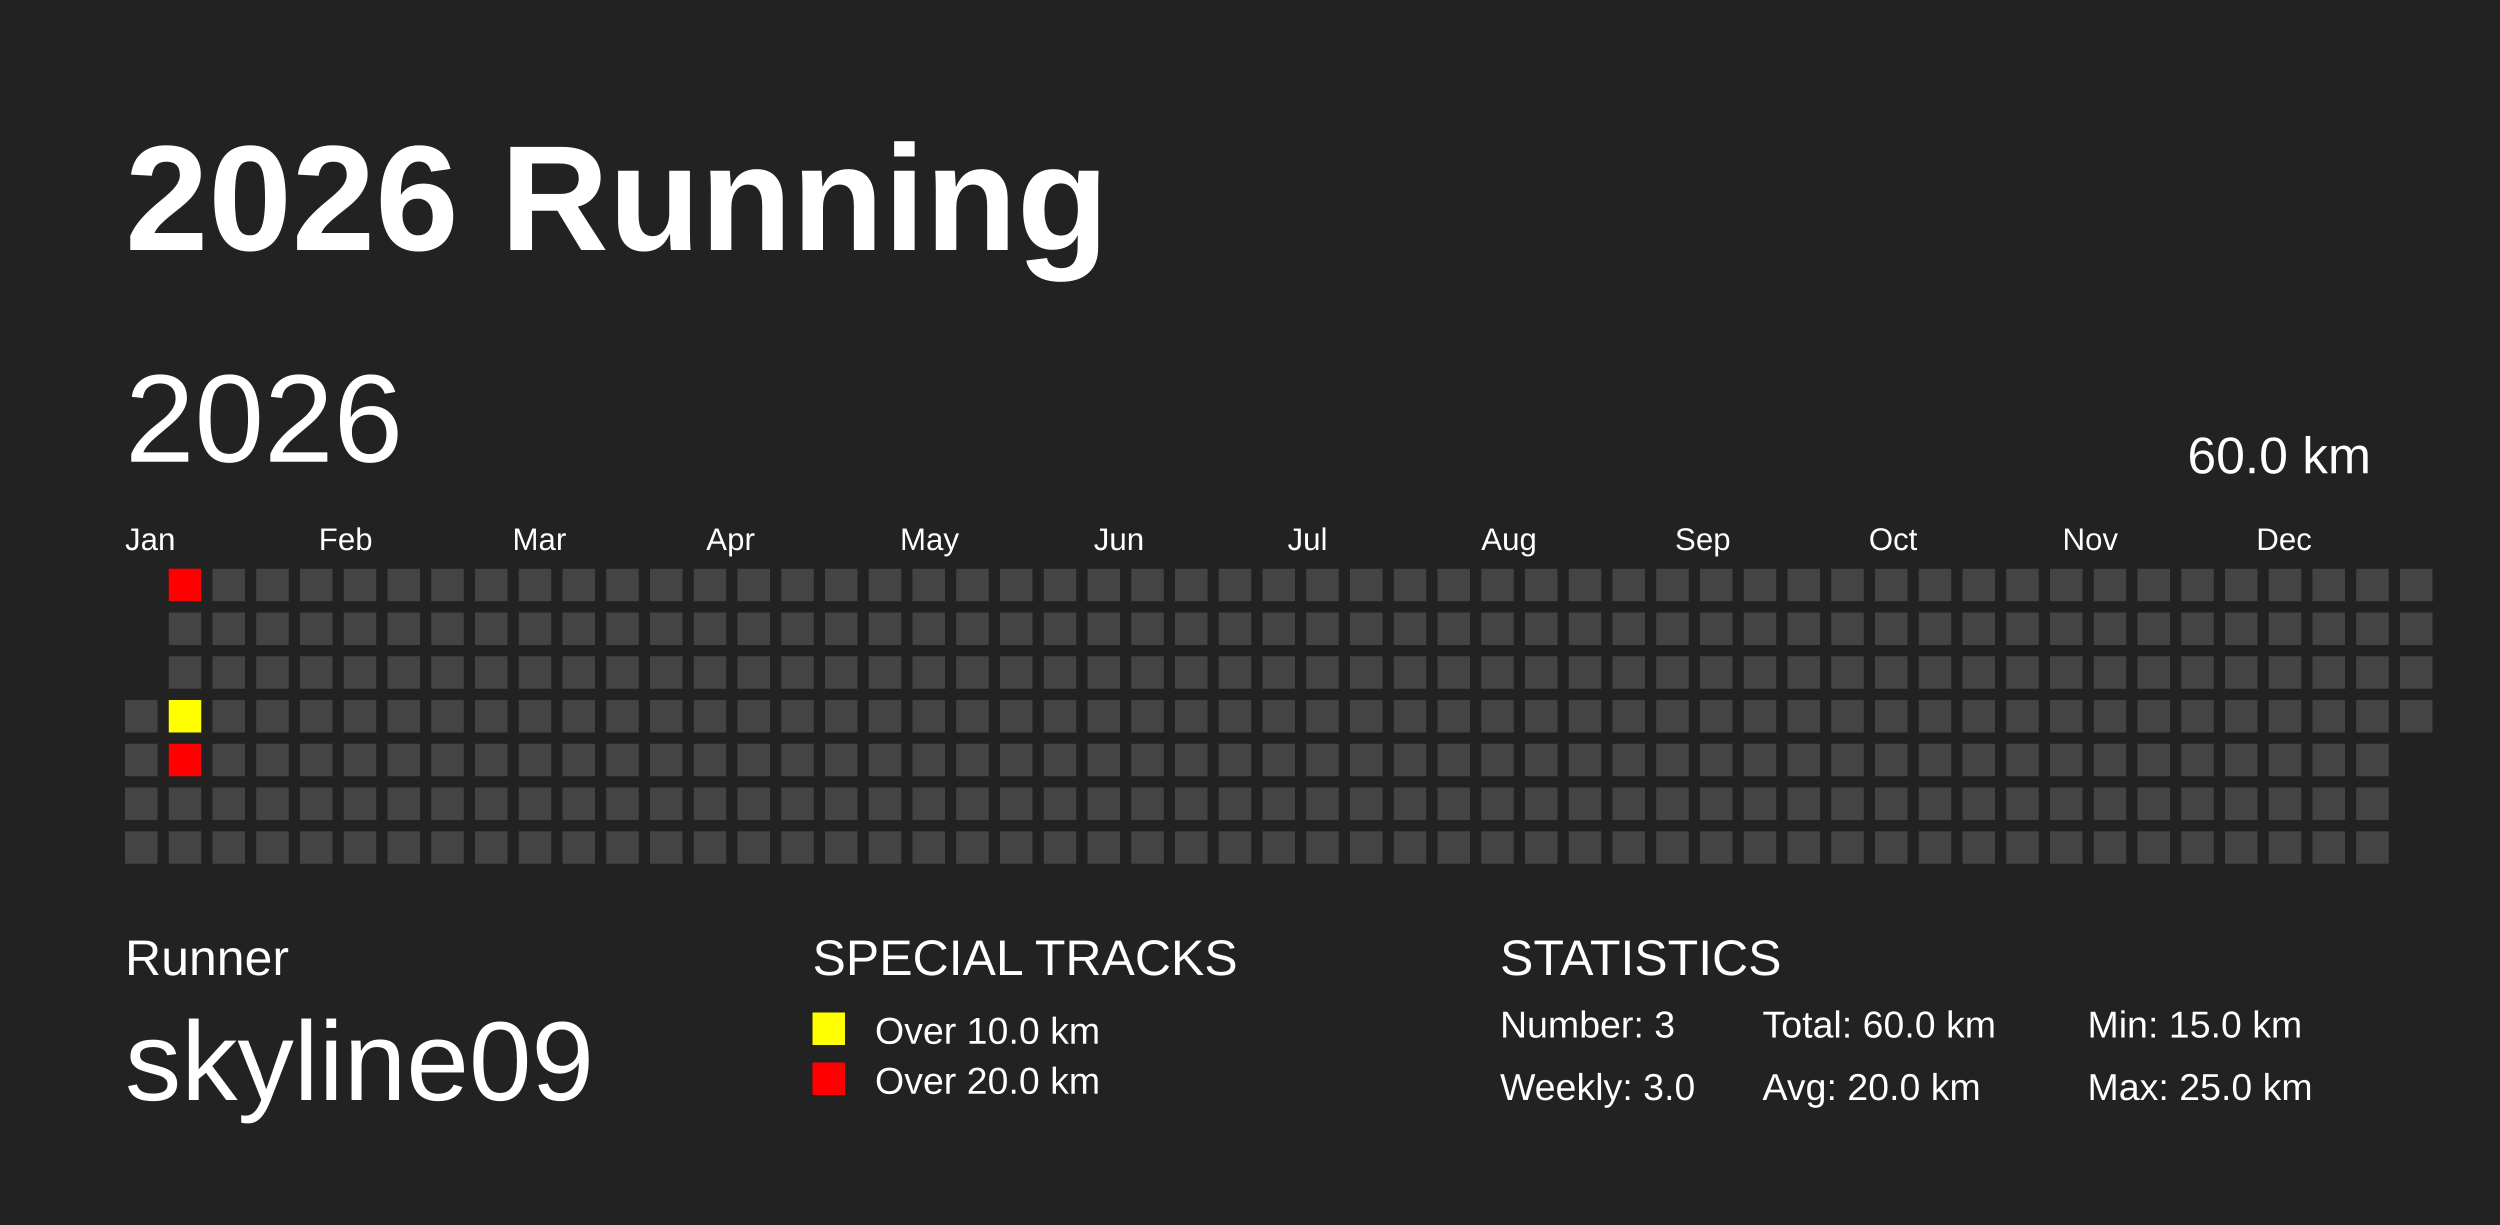
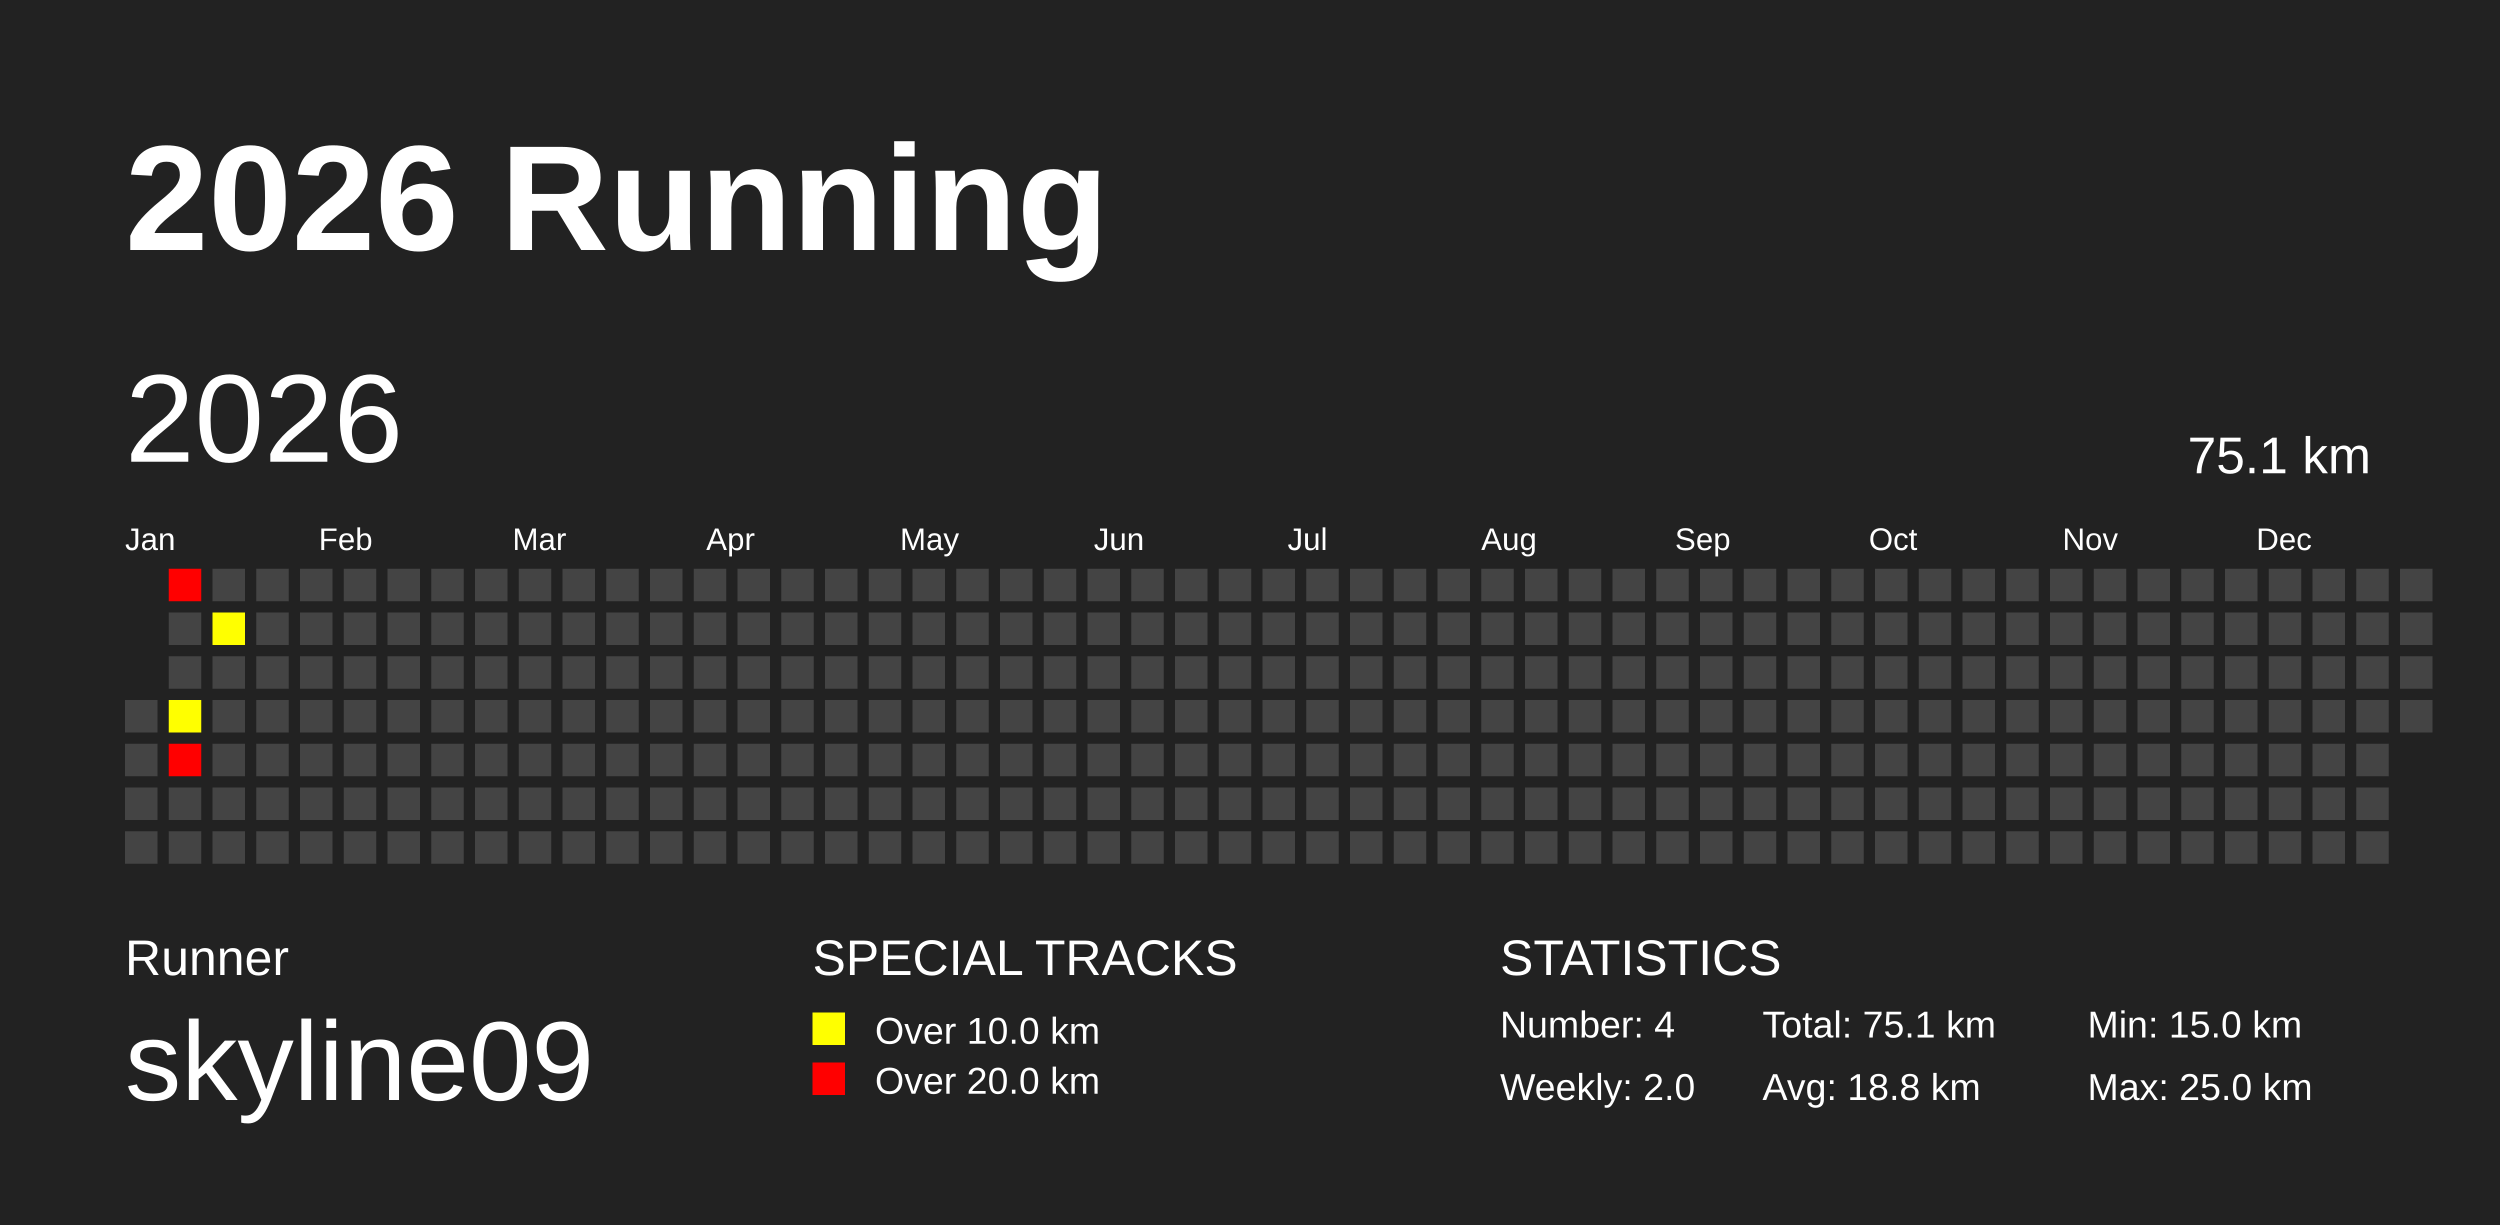
<svg xmlns="http://www.w3.org/2000/svg" baseProfile="full" height="98mm" version="1.1" viewBox="0,0,200,98" width="200mm">
  <defs />
  <rect fill="#222222" height="98" width="200" x="0" y="0" />
  <text fill="#FFFFFF" style="font-size:12px; font-family:Arial; font-weight:bold;" x="10" y="20">2026 Running</text>
  <text fill="#FFFFFF" style="font-size:4px; font-family:Arial" x="10" y="78">Runner</text>
  <text fill="#FFFFFF" style="font-size:9px; font-family:Arial" x="10" y="88">skyline09</text>
  <text fill="#FFFFFF" style="font-size:4px; font-family:Arial" x="65" y="78">SPECIAL TRACKS</text>
  <rect fill="yellow" height="2.6" width="2.6" x="65" y="81" />
  <text fill="#FFFFFF" style="font-size:3px; font-family:Arial" x="70" y="83.5">Over 10.0 km</text>
  <rect fill="red" height="2.6" width="2.6" x="65" y="85" />
  <text fill="#FFFFFF" style="font-size:3px; font-family:Arial" x="70" y="87.5">Over 20.0 km</text>
  <text fill="#FFFFFF" style="font-size:4px; font-family:Arial" x="120" y="78">STATISTICS</text>
-   <text fill="#FFFFFF" style="font-size:3px; font-family:Arial" x="120" y="83">Number: 3</text>
-   <text fill="#FFFFFF" style="font-size:3px; font-family:Arial" x="120" y="88">Weekly: 3.0</text>
-   <text fill="#FFFFFF" style="font-size:3px; font-family:Arial" x="141" y="83">Total: 60.0 km</text>
-   <text fill="#FFFFFF" style="font-size:3px; font-family:Arial" x="141" y="88">Avg: 20.0 km</text>
+   <text fill="#FFFFFF" style="font-size:3px; font-family:Arial" x="120" y="83">Number: 4</text>
+   <text fill="#FFFFFF" style="font-size:3px; font-family:Arial" x="120" y="88">Weekly: 2.0</text>
+   <text fill="#FFFFFF" style="font-size:3px; font-family:Arial" x="141" y="83">Total: 75.1 km</text>
+   <text fill="#FFFFFF" style="font-size:3px; font-family:Arial" x="141" y="88">Avg: 18.8 km</text>
  <text fill="#FFFFFF" style="font-size:3px; font-family:Arial" x="167" y="83">Min: 15.0 km</text>
  <text fill="#FFFFFF" style="font-size:3px; font-family:Arial" x="167" y="88">Max: 25.0 km</text>
  <text dominant-baseline="hanging" fill="#FFFFFF" style="font-size:10.0px; font-family:Arial;" x="10" y="30">2026</text>
-   <text dominant-baseline="hanging" fill="#FFFFFF" style="font-size:4.125px; font-family:Arial;" x="175" y="35">60.0 km</text>
+   <text dominant-baseline="hanging" fill="#FFFFFF" style="font-size:4.125px; font-family:Arial;" x="175" y="35">75.1 km</text>
  <text fill="#FFFFFF" style="font-size:2.5px; font-family:Arial" x="10.0" y="44">Jan</text>
  <text fill="#FFFFFF" style="font-size:2.5px; font-family:Arial" x="25.5" y="44">Feb</text>
  <text fill="#FFFFFF" style="font-size:2.5px; font-family:Arial" x="41.0" y="44">Mar</text>
  <text fill="#FFFFFF" style="font-size:2.5px; font-family:Arial" x="56.5" y="44">Apr</text>
  <text fill="#FFFFFF" style="font-size:2.5px; font-family:Arial" x="72.0" y="44">May</text>
  <text fill="#FFFFFF" style="font-size:2.5px; font-family:Arial" x="87.5" y="44">Jun</text>
  <text fill="#FFFFFF" style="font-size:2.5px; font-family:Arial" x="103.0" y="44">Jul</text>
  <text fill="#FFFFFF" style="font-size:2.5px; font-family:Arial" x="118.5" y="44">Aug</text>
  <text fill="#FFFFFF" style="font-size:2.5px; font-family:Arial" x="134.0" y="44">Sep</text>
  <text fill="#FFFFFF" style="font-size:2.5px; font-family:Arial" x="149.5" y="44">Oct</text>
  <text fill="#FFFFFF" style="font-size:2.5px; font-family:Arial" x="165.0" y="44">Nov</text>
  <text fill="#FFFFFF" style="font-size:2.5px; font-family:Arial" x="180.5" y="44">Dec</text>
  <rect fill="#444444" height="2.6" width="2.6" x="10.0" y="56.0" />
  <rect fill="#444444" height="2.6" width="2.6" x="10.0" y="59.5" />
  <rect fill="#444444" height="2.6" width="2.6" x="10.0" y="63.0" />
  <rect fill="#444444" height="2.6" width="2.6" x="10.0" y="66.5" />
  <rect fill="red" height="2.6" width="2.6" x="13.5" y="45.5" />
  <rect fill="#444444" height="2.6" width="2.6" x="13.5" y="49.0" />
  <rect fill="#444444" height="2.6" width="2.6" x="13.5" y="52.5" />
  <rect fill="#ffff00" height="2.6" width="2.6" x="13.5" y="56.0" />
  <rect fill="red" height="2.6" width="2.6" x="13.5" y="59.5" />
  <rect fill="#444444" height="2.6" width="2.6" x="13.5" y="63.0" />
  <rect fill="#444444" height="2.6" width="2.6" x="13.5" y="66.5" />
  <rect fill="#444444" height="2.6" width="2.6" x="17.0" y="45.5" />
-   <rect fill="#444444" height="2.6" width="2.6" x="17.0" y="49.0" />
+   <rect fill="#ffff00" height="2.6" width="2.6" x="17.0" y="49.0" />
  <rect fill="#444444" height="2.6" width="2.6" x="17.0" y="52.5" />
  <rect fill="#444444" height="2.6" width="2.6" x="17.0" y="56.0" />
  <rect fill="#444444" height="2.6" width="2.6" x="17.0" y="59.5" />
  <rect fill="#444444" height="2.6" width="2.6" x="17.0" y="63.0" />
  <rect fill="#444444" height="2.6" width="2.6" x="17.0" y="66.5" />
  <rect fill="#444444" height="2.6" width="2.6" x="20.5" y="45.5" />
  <rect fill="#444444" height="2.6" width="2.6" x="20.5" y="49.0" />
  <rect fill="#444444" height="2.6" width="2.6" x="20.5" y="52.5" />
  <rect fill="#444444" height="2.6" width="2.6" x="20.5" y="56.0" />
  <rect fill="#444444" height="2.6" width="2.6" x="20.5" y="59.5" />
  <rect fill="#444444" height="2.6" width="2.6" x="20.5" y="63.0" />
  <rect fill="#444444" height="2.6" width="2.6" x="20.5" y="66.5" />
  <rect fill="#444444" height="2.6" width="2.6" x="24.0" y="45.5" />
  <rect fill="#444444" height="2.6" width="2.6" x="24.0" y="49.0" />
  <rect fill="#444444" height="2.6" width="2.6" x="24.0" y="52.5" />
  <rect fill="#444444" height="2.6" width="2.6" x="24.0" y="56.0" />
  <rect fill="#444444" height="2.6" width="2.6" x="24.0" y="59.5" />
  <rect fill="#444444" height="2.6" width="2.6" x="24.0" y="63.0" />
  <rect fill="#444444" height="2.6" width="2.6" x="24.0" y="66.5" />
  <rect fill="#444444" height="2.6" width="2.6" x="27.5" y="45.5" />
  <rect fill="#444444" height="2.6" width="2.6" x="27.5" y="49.0" />
  <rect fill="#444444" height="2.6" width="2.6" x="27.5" y="52.5" />
  <rect fill="#444444" height="2.6" width="2.6" x="27.5" y="56.0" />
  <rect fill="#444444" height="2.6" width="2.6" x="27.5" y="59.5" />
  <rect fill="#444444" height="2.6" width="2.6" x="27.5" y="63.0" />
  <rect fill="#444444" height="2.6" width="2.6" x="27.5" y="66.5" />
  <rect fill="#444444" height="2.6" width="2.6" x="31.0" y="45.5" />
  <rect fill="#444444" height="2.6" width="2.6" x="31.0" y="49.0" />
  <rect fill="#444444" height="2.6" width="2.6" x="31.0" y="52.5" />
  <rect fill="#444444" height="2.6" width="2.6" x="31.0" y="56.0" />
  <rect fill="#444444" height="2.6" width="2.6" x="31.0" y="59.5" />
  <rect fill="#444444" height="2.6" width="2.6" x="31.0" y="63.0" />
  <rect fill="#444444" height="2.6" width="2.6" x="31.0" y="66.5" />
  <rect fill="#444444" height="2.6" width="2.6" x="34.5" y="45.5" />
  <rect fill="#444444" height="2.6" width="2.6" x="34.5" y="49.0" />
  <rect fill="#444444" height="2.6" width="2.6" x="34.5" y="52.5" />
  <rect fill="#444444" height="2.6" width="2.6" x="34.5" y="56.0" />
  <rect fill="#444444" height="2.6" width="2.6" x="34.5" y="59.5" />
  <rect fill="#444444" height="2.6" width="2.6" x="34.5" y="63.0" />
  <rect fill="#444444" height="2.6" width="2.6" x="34.5" y="66.5" />
  <rect fill="#444444" height="2.6" width="2.6" x="38.0" y="45.5" />
  <rect fill="#444444" height="2.6" width="2.6" x="38.0" y="49.0" />
  <rect fill="#444444" height="2.6" width="2.6" x="38.0" y="52.5" />
  <rect fill="#444444" height="2.6" width="2.6" x="38.0" y="56.0" />
  <rect fill="#444444" height="2.6" width="2.6" x="38.0" y="59.5" />
  <rect fill="#444444" height="2.6" width="2.6" x="38.0" y="63.0" />
  <rect fill="#444444" height="2.6" width="2.6" x="38.0" y="66.5" />
  <rect fill="#444444" height="2.6" width="2.6" x="41.5" y="45.5" />
  <rect fill="#444444" height="2.6" width="2.6" x="41.5" y="49.0" />
  <rect fill="#444444" height="2.6" width="2.6" x="41.5" y="52.5" />
  <rect fill="#444444" height="2.6" width="2.6" x="41.5" y="56.0" />
  <rect fill="#444444" height="2.6" width="2.6" x="41.5" y="59.5" />
  <rect fill="#444444" height="2.6" width="2.6" x="41.5" y="63.0" />
  <rect fill="#444444" height="2.6" width="2.6" x="41.5" y="66.5" />
  <rect fill="#444444" height="2.6" width="2.6" x="45.0" y="45.5" />
  <rect fill="#444444" height="2.6" width="2.6" x="45.0" y="49.0" />
  <rect fill="#444444" height="2.6" width="2.6" x="45.0" y="52.5" />
  <rect fill="#444444" height="2.6" width="2.6" x="45.0" y="56.0" />
  <rect fill="#444444" height="2.6" width="2.6" x="45.0" y="59.5" />
  <rect fill="#444444" height="2.6" width="2.6" x="45.0" y="63.0" />
  <rect fill="#444444" height="2.6" width="2.6" x="45.0" y="66.5" />
  <rect fill="#444444" height="2.6" width="2.6" x="48.5" y="45.5" />
  <rect fill="#444444" height="2.6" width="2.6" x="48.5" y="49.0" />
  <rect fill="#444444" height="2.6" width="2.6" x="48.5" y="52.5" />
  <rect fill="#444444" height="2.6" width="2.6" x="48.5" y="56.0" />
  <rect fill="#444444" height="2.6" width="2.6" x="48.5" y="59.5" />
  <rect fill="#444444" height="2.6" width="2.6" x="48.5" y="63.0" />
  <rect fill="#444444" height="2.6" width="2.6" x="48.5" y="66.5" />
  <rect fill="#444444" height="2.6" width="2.6" x="52.0" y="45.5" />
  <rect fill="#444444" height="2.6" width="2.6" x="52.0" y="49.0" />
  <rect fill="#444444" height="2.6" width="2.6" x="52.0" y="52.5" />
  <rect fill="#444444" height="2.6" width="2.6" x="52.0" y="56.0" />
  <rect fill="#444444" height="2.6" width="2.6" x="52.0" y="59.5" />
  <rect fill="#444444" height="2.6" width="2.6" x="52.0" y="63.0" />
  <rect fill="#444444" height="2.6" width="2.6" x="52.0" y="66.5" />
  <rect fill="#444444" height="2.6" width="2.6" x="55.5" y="45.5" />
  <rect fill="#444444" height="2.6" width="2.6" x="55.5" y="49.0" />
  <rect fill="#444444" height="2.6" width="2.6" x="55.5" y="52.5" />
  <rect fill="#444444" height="2.6" width="2.6" x="55.5" y="56.0" />
  <rect fill="#444444" height="2.6" width="2.6" x="55.5" y="59.5" />
  <rect fill="#444444" height="2.6" width="2.6" x="55.5" y="63.0" />
  <rect fill="#444444" height="2.6" width="2.6" x="55.5" y="66.5" />
  <rect fill="#444444" height="2.6" width="2.6" x="59.0" y="45.5" />
  <rect fill="#444444" height="2.6" width="2.6" x="59.0" y="49.0" />
  <rect fill="#444444" height="2.6" width="2.6" x="59.0" y="52.5" />
  <rect fill="#444444" height="2.6" width="2.6" x="59.0" y="56.0" />
  <rect fill="#444444" height="2.6" width="2.6" x="59.0" y="59.5" />
  <rect fill="#444444" height="2.6" width="2.6" x="59.0" y="63.0" />
  <rect fill="#444444" height="2.6" width="2.6" x="59.0" y="66.5" />
  <rect fill="#444444" height="2.6" width="2.6" x="62.5" y="45.5" />
  <rect fill="#444444" height="2.6" width="2.6" x="62.5" y="49.0" />
  <rect fill="#444444" height="2.6" width="2.6" x="62.5" y="52.5" />
  <rect fill="#444444" height="2.6" width="2.6" x="62.5" y="56.0" />
  <rect fill="#444444" height="2.6" width="2.6" x="62.5" y="59.5" />
  <rect fill="#444444" height="2.6" width="2.6" x="62.5" y="63.0" />
  <rect fill="#444444" height="2.6" width="2.6" x="62.5" y="66.5" />
  <rect fill="#444444" height="2.6" width="2.6" x="66.0" y="45.5" />
  <rect fill="#444444" height="2.6" width="2.6" x="66.0" y="49.0" />
  <rect fill="#444444" height="2.6" width="2.6" x="66.0" y="52.5" />
  <rect fill="#444444" height="2.6" width="2.6" x="66.0" y="56.0" />
  <rect fill="#444444" height="2.6" width="2.6" x="66.0" y="59.5" />
  <rect fill="#444444" height="2.6" width="2.6" x="66.0" y="63.0" />
  <rect fill="#444444" height="2.6" width="2.6" x="66.0" y="66.5" />
  <rect fill="#444444" height="2.6" width="2.6" x="69.5" y="45.5" />
  <rect fill="#444444" height="2.6" width="2.6" x="69.5" y="49.0" />
  <rect fill="#444444" height="2.6" width="2.6" x="69.5" y="52.5" />
  <rect fill="#444444" height="2.6" width="2.6" x="69.5" y="56.0" />
  <rect fill="#444444" height="2.6" width="2.6" x="69.5" y="59.5" />
  <rect fill="#444444" height="2.6" width="2.6" x="69.5" y="63.0" />
  <rect fill="#444444" height="2.6" width="2.6" x="69.5" y="66.5" />
  <rect fill="#444444" height="2.6" width="2.6" x="73.0" y="45.5" />
  <rect fill="#444444" height="2.6" width="2.6" x="73.0" y="49.0" />
  <rect fill="#444444" height="2.6" width="2.6" x="73.0" y="52.5" />
  <rect fill="#444444" height="2.6" width="2.6" x="73.0" y="56.0" />
  <rect fill="#444444" height="2.6" width="2.6" x="73.0" y="59.5" />
  <rect fill="#444444" height="2.6" width="2.6" x="73.0" y="63.0" />
  <rect fill="#444444" height="2.6" width="2.6" x="73.0" y="66.5" />
  <rect fill="#444444" height="2.6" width="2.6" x="76.5" y="45.5" />
  <rect fill="#444444" height="2.6" width="2.6" x="76.5" y="49.0" />
  <rect fill="#444444" height="2.6" width="2.6" x="76.5" y="52.5" />
  <rect fill="#444444" height="2.6" width="2.6" x="76.5" y="56.0" />
  <rect fill="#444444" height="2.6" width="2.6" x="76.5" y="59.5" />
  <rect fill="#444444" height="2.6" width="2.6" x="76.5" y="63.0" />
  <rect fill="#444444" height="2.6" width="2.6" x="76.5" y="66.5" />
  <rect fill="#444444" height="2.6" width="2.6" x="80.0" y="45.5" />
  <rect fill="#444444" height="2.6" width="2.6" x="80.0" y="49.0" />
  <rect fill="#444444" height="2.6" width="2.6" x="80.0" y="52.5" />
  <rect fill="#444444" height="2.6" width="2.6" x="80.0" y="56.0" />
  <rect fill="#444444" height="2.6" width="2.6" x="80.0" y="59.5" />
  <rect fill="#444444" height="2.6" width="2.6" x="80.0" y="63.0" />
  <rect fill="#444444" height="2.6" width="2.6" x="80.0" y="66.5" />
  <rect fill="#444444" height="2.6" width="2.6" x="83.5" y="45.5" />
  <rect fill="#444444" height="2.6" width="2.6" x="83.5" y="49.0" />
  <rect fill="#444444" height="2.6" width="2.6" x="83.5" y="52.5" />
  <rect fill="#444444" height="2.6" width="2.6" x="83.5" y="56.0" />
  <rect fill="#444444" height="2.6" width="2.6" x="83.5" y="59.5" />
  <rect fill="#444444" height="2.6" width="2.6" x="83.5" y="63.0" />
  <rect fill="#444444" height="2.6" width="2.6" x="83.5" y="66.5" />
  <rect fill="#444444" height="2.6" width="2.6" x="87.0" y="45.5" />
  <rect fill="#444444" height="2.6" width="2.6" x="87.0" y="49.0" />
  <rect fill="#444444" height="2.6" width="2.6" x="87.0" y="52.5" />
  <rect fill="#444444" height="2.6" width="2.6" x="87.0" y="56.0" />
  <rect fill="#444444" height="2.6" width="2.6" x="87.0" y="59.5" />
  <rect fill="#444444" height="2.6" width="2.6" x="87.0" y="63.0" />
  <rect fill="#444444" height="2.6" width="2.6" x="87.0" y="66.5" />
  <rect fill="#444444" height="2.6" width="2.6" x="90.5" y="45.5" />
  <rect fill="#444444" height="2.6" width="2.6" x="90.5" y="49.0" />
  <rect fill="#444444" height="2.6" width="2.6" x="90.5" y="52.5" />
  <rect fill="#444444" height="2.6" width="2.6" x="90.5" y="56.0" />
  <rect fill="#444444" height="2.6" width="2.6" x="90.5" y="59.5" />
  <rect fill="#444444" height="2.6" width="2.6" x="90.5" y="63.0" />
  <rect fill="#444444" height="2.6" width="2.6" x="90.5" y="66.5" />
  <rect fill="#444444" height="2.6" width="2.6" x="94.0" y="45.5" />
  <rect fill="#444444" height="2.6" width="2.6" x="94.0" y="49.0" />
  <rect fill="#444444" height="2.6" width="2.6" x="94.0" y="52.5" />
  <rect fill="#444444" height="2.6" width="2.6" x="94.0" y="56.0" />
  <rect fill="#444444" height="2.6" width="2.6" x="94.0" y="59.5" />
  <rect fill="#444444" height="2.6" width="2.6" x="94.0" y="63.0" />
  <rect fill="#444444" height="2.6" width="2.6" x="94.0" y="66.5" />
  <rect fill="#444444" height="2.6" width="2.6" x="97.5" y="45.5" />
  <rect fill="#444444" height="2.6" width="2.6" x="97.5" y="49.0" />
  <rect fill="#444444" height="2.6" width="2.6" x="97.5" y="52.5" />
  <rect fill="#444444" height="2.6" width="2.6" x="97.5" y="56.0" />
  <rect fill="#444444" height="2.6" width="2.6" x="97.5" y="59.5" />
  <rect fill="#444444" height="2.6" width="2.6" x="97.5" y="63.0" />
  <rect fill="#444444" height="2.6" width="2.6" x="97.5" y="66.5" />
  <rect fill="#444444" height="2.6" width="2.6" x="101.0" y="45.5" />
  <rect fill="#444444" height="2.6" width="2.6" x="101.0" y="49.0" />
  <rect fill="#444444" height="2.6" width="2.6" x="101.0" y="52.5" />
  <rect fill="#444444" height="2.6" width="2.6" x="101.0" y="56.0" />
  <rect fill="#444444" height="2.6" width="2.6" x="101.0" y="59.5" />
  <rect fill="#444444" height="2.6" width="2.6" x="101.0" y="63.0" />
  <rect fill="#444444" height="2.6" width="2.6" x="101.0" y="66.5" />
  <rect fill="#444444" height="2.6" width="2.6" x="104.5" y="45.5" />
  <rect fill="#444444" height="2.6" width="2.6" x="104.5" y="49.0" />
  <rect fill="#444444" height="2.6" width="2.6" x="104.5" y="52.5" />
  <rect fill="#444444" height="2.6" width="2.6" x="104.5" y="56.0" />
  <rect fill="#444444" height="2.6" width="2.6" x="104.5" y="59.5" />
  <rect fill="#444444" height="2.6" width="2.6" x="104.5" y="63.0" />
  <rect fill="#444444" height="2.6" width="2.6" x="104.5" y="66.5" />
  <rect fill="#444444" height="2.6" width="2.6" x="108.0" y="45.5" />
  <rect fill="#444444" height="2.6" width="2.6" x="108.0" y="49.0" />
  <rect fill="#444444" height="2.6" width="2.6" x="108.0" y="52.5" />
  <rect fill="#444444" height="2.6" width="2.6" x="108.0" y="56.0" />
  <rect fill="#444444" height="2.6" width="2.6" x="108.0" y="59.5" />
  <rect fill="#444444" height="2.6" width="2.6" x="108.0" y="63.0" />
  <rect fill="#444444" height="2.6" width="2.6" x="108.0" y="66.5" />
  <rect fill="#444444" height="2.6" width="2.6" x="111.5" y="45.5" />
  <rect fill="#444444" height="2.6" width="2.6" x="111.5" y="49.0" />
  <rect fill="#444444" height="2.6" width="2.6" x="111.5" y="52.5" />
  <rect fill="#444444" height="2.6" width="2.6" x="111.5" y="56.0" />
  <rect fill="#444444" height="2.6" width="2.6" x="111.5" y="59.5" />
  <rect fill="#444444" height="2.6" width="2.6" x="111.5" y="63.0" />
  <rect fill="#444444" height="2.6" width="2.6" x="111.5" y="66.5" />
  <rect fill="#444444" height="2.6" width="2.6" x="115.0" y="45.5" />
  <rect fill="#444444" height="2.6" width="2.6" x="115.0" y="49.0" />
  <rect fill="#444444" height="2.6" width="2.6" x="115.0" y="52.5" />
  <rect fill="#444444" height="2.6" width="2.6" x="115.0" y="56.0" />
  <rect fill="#444444" height="2.6" width="2.6" x="115.0" y="59.5" />
  <rect fill="#444444" height="2.6" width="2.6" x="115.0" y="63.0" />
  <rect fill="#444444" height="2.6" width="2.6" x="115.0" y="66.5" />
  <rect fill="#444444" height="2.6" width="2.6" x="118.5" y="45.5" />
  <rect fill="#444444" height="2.6" width="2.6" x="118.5" y="49.0" />
  <rect fill="#444444" height="2.6" width="2.6" x="118.5" y="52.5" />
  <rect fill="#444444" height="2.6" width="2.6" x="118.5" y="56.0" />
  <rect fill="#444444" height="2.6" width="2.6" x="118.5" y="59.5" />
  <rect fill="#444444" height="2.6" width="2.6" x="118.5" y="63.0" />
  <rect fill="#444444" height="2.6" width="2.6" x="118.5" y="66.5" />
  <rect fill="#444444" height="2.6" width="2.6" x="122.0" y="45.5" />
  <rect fill="#444444" height="2.6" width="2.6" x="122.0" y="49.0" />
  <rect fill="#444444" height="2.6" width="2.6" x="122.0" y="52.5" />
  <rect fill="#444444" height="2.6" width="2.6" x="122.0" y="56.0" />
  <rect fill="#444444" height="2.6" width="2.6" x="122.0" y="59.5" />
  <rect fill="#444444" height="2.6" width="2.6" x="122.0" y="63.0" />
  <rect fill="#444444" height="2.6" width="2.6" x="122.0" y="66.5" />
  <rect fill="#444444" height="2.6" width="2.6" x="125.5" y="45.5" />
  <rect fill="#444444" height="2.6" width="2.6" x="125.5" y="49.0" />
  <rect fill="#444444" height="2.6" width="2.6" x="125.5" y="52.5" />
  <rect fill="#444444" height="2.6" width="2.6" x="125.5" y="56.0" />
  <rect fill="#444444" height="2.6" width="2.6" x="125.5" y="59.5" />
  <rect fill="#444444" height="2.6" width="2.6" x="125.5" y="63.0" />
  <rect fill="#444444" height="2.6" width="2.6" x="125.5" y="66.5" />
  <rect fill="#444444" height="2.6" width="2.6" x="129.0" y="45.5" />
  <rect fill="#444444" height="2.6" width="2.6" x="129.0" y="49.0" />
  <rect fill="#444444" height="2.6" width="2.6" x="129.0" y="52.5" />
  <rect fill="#444444" height="2.6" width="2.6" x="129.0" y="56.0" />
  <rect fill="#444444" height="2.6" width="2.6" x="129.0" y="59.5" />
  <rect fill="#444444" height="2.6" width="2.6" x="129.0" y="63.0" />
  <rect fill="#444444" height="2.6" width="2.6" x="129.0" y="66.5" />
  <rect fill="#444444" height="2.6" width="2.6" x="132.5" y="45.5" />
  <rect fill="#444444" height="2.6" width="2.6" x="132.5" y="49.0" />
  <rect fill="#444444" height="2.6" width="2.6" x="132.5" y="52.5" />
  <rect fill="#444444" height="2.6" width="2.6" x="132.5" y="56.0" />
  <rect fill="#444444" height="2.6" width="2.6" x="132.5" y="59.5" />
  <rect fill="#444444" height="2.6" width="2.6" x="132.5" y="63.0" />
  <rect fill="#444444" height="2.6" width="2.6" x="132.5" y="66.5" />
  <rect fill="#444444" height="2.6" width="2.6" x="136.0" y="45.5" />
  <rect fill="#444444" height="2.6" width="2.6" x="136.0" y="49.0" />
  <rect fill="#444444" height="2.6" width="2.6" x="136.0" y="52.5" />
  <rect fill="#444444" height="2.6" width="2.6" x="136.0" y="56.0" />
  <rect fill="#444444" height="2.6" width="2.6" x="136.0" y="59.5" />
  <rect fill="#444444" height="2.6" width="2.6" x="136.0" y="63.0" />
  <rect fill="#444444" height="2.6" width="2.6" x="136.0" y="66.5" />
  <rect fill="#444444" height="2.6" width="2.6" x="139.5" y="45.5" />
  <rect fill="#444444" height="2.6" width="2.6" x="139.5" y="49.0" />
  <rect fill="#444444" height="2.6" width="2.6" x="139.5" y="52.5" />
  <rect fill="#444444" height="2.6" width="2.6" x="139.5" y="56.0" />
  <rect fill="#444444" height="2.6" width="2.6" x="139.5" y="59.5" />
  <rect fill="#444444" height="2.6" width="2.6" x="139.5" y="63.0" />
  <rect fill="#444444" height="2.6" width="2.6" x="139.5" y="66.5" />
  <rect fill="#444444" height="2.6" width="2.6" x="143.0" y="45.5" />
  <rect fill="#444444" height="2.6" width="2.6" x="143.0" y="49.0" />
  <rect fill="#444444" height="2.6" width="2.6" x="143.0" y="52.5" />
  <rect fill="#444444" height="2.6" width="2.6" x="143.0" y="56.0" />
  <rect fill="#444444" height="2.6" width="2.6" x="143.0" y="59.5" />
  <rect fill="#444444" height="2.6" width="2.6" x="143.0" y="63.0" />
  <rect fill="#444444" height="2.6" width="2.6" x="143.0" y="66.5" />
  <rect fill="#444444" height="2.6" width="2.6" x="146.5" y="45.5" />
  <rect fill="#444444" height="2.6" width="2.6" x="146.5" y="49.0" />
  <rect fill="#444444" height="2.6" width="2.6" x="146.5" y="52.5" />
  <rect fill="#444444" height="2.6" width="2.6" x="146.5" y="56.0" />
  <rect fill="#444444" height="2.6" width="2.6" x="146.5" y="59.5" />
  <rect fill="#444444" height="2.6" width="2.6" x="146.5" y="63.0" />
  <rect fill="#444444" height="2.6" width="2.6" x="146.5" y="66.5" />
  <rect fill="#444444" height="2.6" width="2.6" x="150.0" y="45.5" />
  <rect fill="#444444" height="2.6" width="2.6" x="150.0" y="49.0" />
  <rect fill="#444444" height="2.6" width="2.6" x="150.0" y="52.5" />
  <rect fill="#444444" height="2.6" width="2.6" x="150.0" y="56.0" />
  <rect fill="#444444" height="2.6" width="2.6" x="150.0" y="59.5" />
  <rect fill="#444444" height="2.6" width="2.6" x="150.0" y="63.0" />
  <rect fill="#444444" height="2.6" width="2.6" x="150.0" y="66.5" />
  <rect fill="#444444" height="2.6" width="2.6" x="153.5" y="45.5" />
  <rect fill="#444444" height="2.6" width="2.6" x="153.5" y="49.0" />
  <rect fill="#444444" height="2.6" width="2.6" x="153.5" y="52.5" />
  <rect fill="#444444" height="2.6" width="2.6" x="153.5" y="56.0" />
  <rect fill="#444444" height="2.6" width="2.6" x="153.5" y="59.5" />
  <rect fill="#444444" height="2.6" width="2.6" x="153.5" y="63.0" />
  <rect fill="#444444" height="2.6" width="2.6" x="153.5" y="66.5" />
  <rect fill="#444444" height="2.6" width="2.6" x="157.0" y="45.5" />
  <rect fill="#444444" height="2.6" width="2.6" x="157.0" y="49.0" />
  <rect fill="#444444" height="2.6" width="2.6" x="157.0" y="52.5" />
  <rect fill="#444444" height="2.6" width="2.6" x="157.0" y="56.0" />
  <rect fill="#444444" height="2.6" width="2.6" x="157.0" y="59.5" />
  <rect fill="#444444" height="2.6" width="2.6" x="157.0" y="63.0" />
  <rect fill="#444444" height="2.6" width="2.6" x="157.0" y="66.5" />
  <rect fill="#444444" height="2.6" width="2.6" x="160.5" y="45.5" />
  <rect fill="#444444" height="2.6" width="2.6" x="160.5" y="49.0" />
  <rect fill="#444444" height="2.6" width="2.6" x="160.5" y="52.5" />
  <rect fill="#444444" height="2.6" width="2.6" x="160.5" y="56.0" />
  <rect fill="#444444" height="2.6" width="2.6" x="160.5" y="59.5" />
  <rect fill="#444444" height="2.6" width="2.6" x="160.5" y="63.0" />
  <rect fill="#444444" height="2.6" width="2.6" x="160.5" y="66.5" />
  <rect fill="#444444" height="2.6" width="2.6" x="164.0" y="45.5" />
  <rect fill="#444444" height="2.6" width="2.6" x="164.0" y="49.0" />
  <rect fill="#444444" height="2.6" width="2.6" x="164.0" y="52.5" />
  <rect fill="#444444" height="2.6" width="2.6" x="164.0" y="56.0" />
  <rect fill="#444444" height="2.6" width="2.6" x="164.0" y="59.5" />
  <rect fill="#444444" height="2.6" width="2.6" x="164.0" y="63.0" />
  <rect fill="#444444" height="2.6" width="2.6" x="164.0" y="66.5" />
  <rect fill="#444444" height="2.6" width="2.6" x="167.5" y="45.5" />
  <rect fill="#444444" height="2.6" width="2.6" x="167.5" y="49.0" />
  <rect fill="#444444" height="2.6" width="2.6" x="167.5" y="52.5" />
  <rect fill="#444444" height="2.6" width="2.6" x="167.5" y="56.0" />
  <rect fill="#444444" height="2.6" width="2.6" x="167.5" y="59.5" />
  <rect fill="#444444" height="2.6" width="2.6" x="167.5" y="63.0" />
  <rect fill="#444444" height="2.6" width="2.6" x="167.5" y="66.5" />
  <rect fill="#444444" height="2.6" width="2.6" x="171.0" y="45.5" />
  <rect fill="#444444" height="2.6" width="2.6" x="171.0" y="49.0" />
  <rect fill="#444444" height="2.6" width="2.6" x="171.0" y="52.5" />
  <rect fill="#444444" height="2.6" width="2.6" x="171.0" y="56.0" />
  <rect fill="#444444" height="2.6" width="2.6" x="171.0" y="59.5" />
  <rect fill="#444444" height="2.6" width="2.6" x="171.0" y="63.0" />
  <rect fill="#444444" height="2.6" width="2.6" x="171.0" y="66.5" />
  <rect fill="#444444" height="2.6" width="2.6" x="174.5" y="45.5" />
  <rect fill="#444444" height="2.6" width="2.6" x="174.5" y="49.0" />
  <rect fill="#444444" height="2.6" width="2.6" x="174.5" y="52.5" />
  <rect fill="#444444" height="2.6" width="2.6" x="174.5" y="56.0" />
  <rect fill="#444444" height="2.6" width="2.6" x="174.5" y="59.5" />
  <rect fill="#444444" height="2.6" width="2.6" x="174.5" y="63.0" />
  <rect fill="#444444" height="2.6" width="2.6" x="174.5" y="66.5" />
  <rect fill="#444444" height="2.6" width="2.6" x="178.0" y="45.5" />
  <rect fill="#444444" height="2.6" width="2.6" x="178.0" y="49.0" />
  <rect fill="#444444" height="2.6" width="2.6" x="178.0" y="52.5" />
  <rect fill="#444444" height="2.6" width="2.6" x="178.0" y="56.0" />
  <rect fill="#444444" height="2.6" width="2.6" x="178.0" y="59.5" />
  <rect fill="#444444" height="2.6" width="2.6" x="178.0" y="63.0" />
  <rect fill="#444444" height="2.6" width="2.6" x="178.0" y="66.5" />
  <rect fill="#444444" height="2.6" width="2.6" x="181.5" y="45.5" />
  <rect fill="#444444" height="2.6" width="2.6" x="181.5" y="49.0" />
  <rect fill="#444444" height="2.6" width="2.6" x="181.5" y="52.5" />
  <rect fill="#444444" height="2.6" width="2.6" x="181.5" y="56.0" />
  <rect fill="#444444" height="2.6" width="2.6" x="181.5" y="59.5" />
  <rect fill="#444444" height="2.6" width="2.6" x="181.5" y="63.0" />
  <rect fill="#444444" height="2.6" width="2.6" x="181.5" y="66.5" />
  <rect fill="#444444" height="2.6" width="2.6" x="185.0" y="45.5" />
  <rect fill="#444444" height="2.6" width="2.6" x="185.0" y="49.0" />
  <rect fill="#444444" height="2.6" width="2.6" x="185.0" y="52.5" />
  <rect fill="#444444" height="2.6" width="2.6" x="185.0" y="56.0" />
  <rect fill="#444444" height="2.6" width="2.6" x="185.0" y="59.5" />
  <rect fill="#444444" height="2.6" width="2.6" x="185.0" y="63.0" />
  <rect fill="#444444" height="2.6" width="2.6" x="185.0" y="66.5" />
  <rect fill="#444444" height="2.6" width="2.6" x="188.5" y="45.5" />
  <rect fill="#444444" height="2.6" width="2.6" x="188.5" y="49.0" />
  <rect fill="#444444" height="2.6" width="2.6" x="188.5" y="52.5" />
  <rect fill="#444444" height="2.6" width="2.6" x="188.5" y="56.0" />
  <rect fill="#444444" height="2.6" width="2.6" x="188.5" y="59.5" />
  <rect fill="#444444" height="2.6" width="2.6" x="188.5" y="63.0" />
  <rect fill="#444444" height="2.6" width="2.6" x="188.5" y="66.5" />
  <rect fill="#444444" height="2.6" width="2.6" x="192.0" y="45.5" />
  <rect fill="#444444" height="2.6" width="2.6" x="192.0" y="49.0" />
  <rect fill="#444444" height="2.6" width="2.6" x="192.0" y="52.5" />
  <rect fill="#444444" height="2.6" width="2.6" x="192.0" y="56.0" />
</svg>
